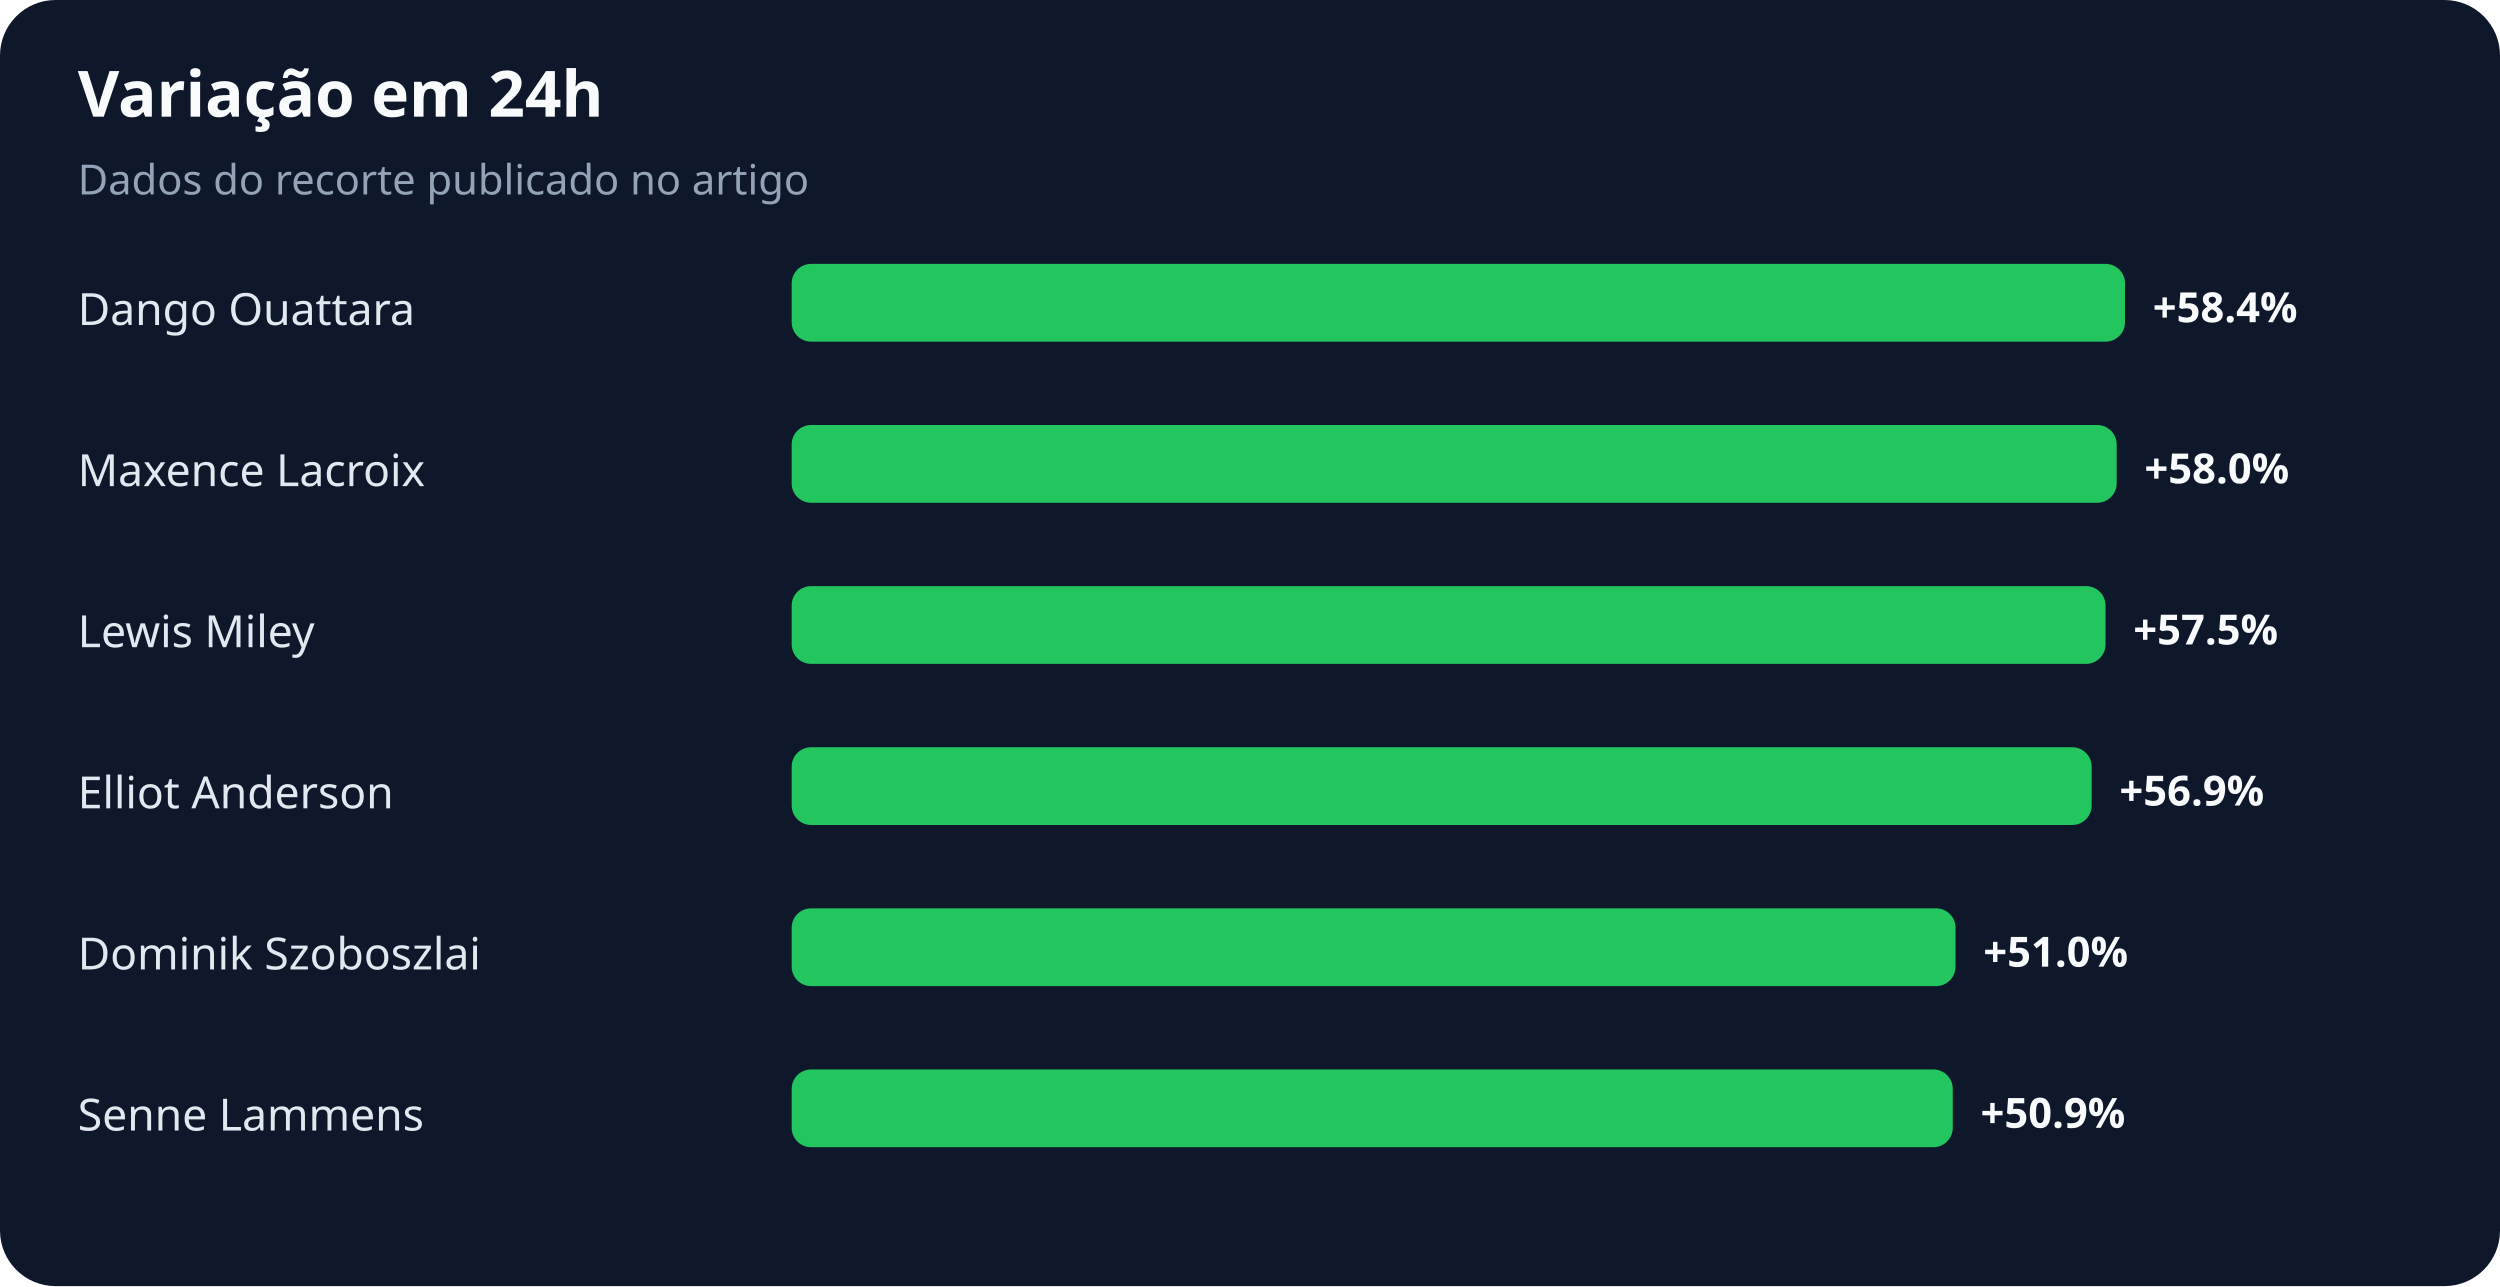
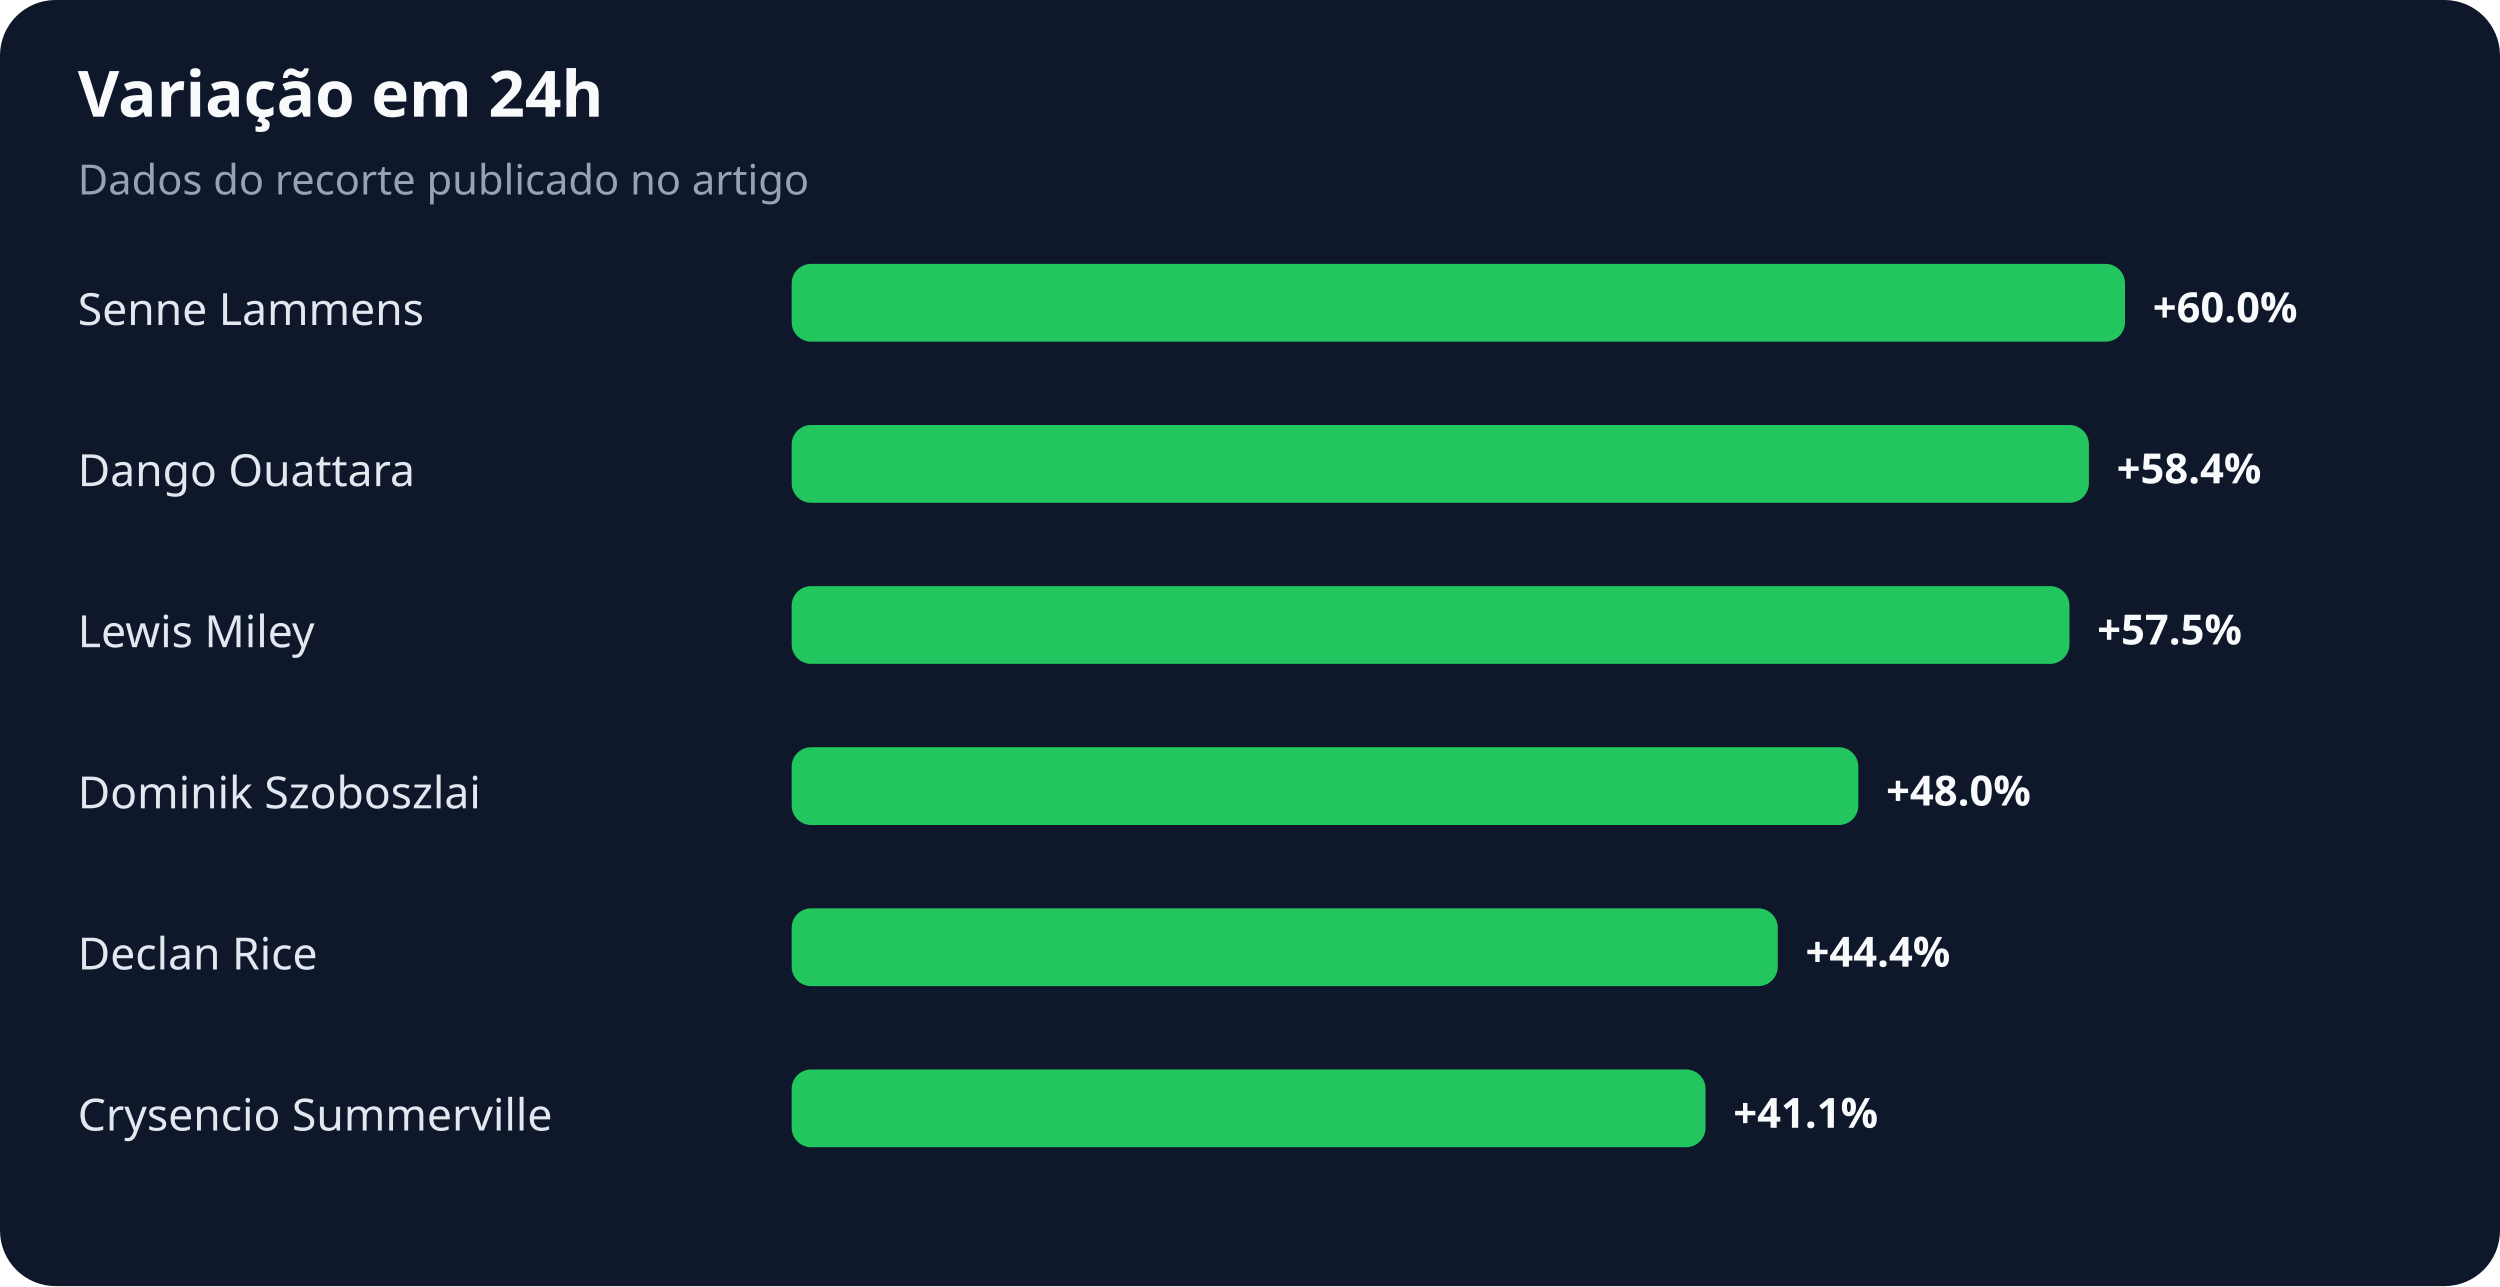
<svg xmlns="http://www.w3.org/2000/svg" width="900" height="463" viewBox="0 0 900 463" role="img" aria-labelledby="title desc">
  <rect width="100%" height="100%" rx="20" fill="#0f172a" />
  <text x="28" y="42" fill="#f8fafc" font-family="system-ui,sans-serif" font-size="23" font-weight="700">Variação em 24h</text>
  <text x="28" y="70" fill="#94a3b8" font-family="system-ui,sans-serif" font-size="15">Dados do recorte publicado no artigo</text>
-   <text x="28" y="117" fill="#e2e8f0" font-family="system-ui,sans-serif" font-size="16">Dango Ouattara</text>
+   <text x="28" y="117" fill="#e2e8f0" font-family="system-ui,sans-serif" font-size="16">Senne Lammens</text>
  <rect x="285" y="95" width="480" height="28" rx="7" fill="#22c55e" />
-   <text x="775" y="116" fill="#f8fafc" font-family="system-ui,sans-serif" font-size="15" font-weight="700">+58.4%</text>
-   <text x="28" y="175" fill="#e2e8f0" font-family="system-ui,sans-serif" font-size="16">Maxence Lacroix</text>
-   <rect x="285" y="153" width="477" height="28" rx="7" fill="#22c55e" />
-   <text x="772" y="174" fill="#f8fafc" font-family="system-ui,sans-serif" font-size="15" font-weight="700">+58.0%</text>
+   <text x="775" y="116" fill="#f8fafc" font-family="system-ui,sans-serif" font-size="15" font-weight="700">+60.0%</text>
+   <text x="28" y="175" fill="#e2e8f0" font-family="system-ui,sans-serif" font-size="16">Dango Ouattara</text>
+   <rect x="285" y="153" width="467" height="28" rx="7" fill="#22c55e" />
+   <text x="762" y="174" fill="#f8fafc" font-family="system-ui,sans-serif" font-size="15" font-weight="700">+58.4%</text>
  <text x="28" y="233" fill="#e2e8f0" font-family="system-ui,sans-serif" font-size="16">Lewis Miley</text>
-   <rect x="285" y="211" width="473" height="28" rx="7" fill="#22c55e" />
-   <text x="768" y="232" fill="#f8fafc" font-family="system-ui,sans-serif" font-size="15" font-weight="700">+57.5%</text>
-   <text x="28" y="291" fill="#e2e8f0" font-family="system-ui,sans-serif" font-size="16">Elliot Anderson</text>
-   <rect x="285" y="269" width="468" height="28" rx="7" fill="#22c55e" />
-   <text x="763" y="290" fill="#f8fafc" font-family="system-ui,sans-serif" font-size="15" font-weight="700">+56.9%</text>
-   <text x="28" y="349" fill="#e2e8f0" font-family="system-ui,sans-serif" font-size="16">Dominik Szoboszlai</text>
-   <rect x="285" y="327" width="419" height="28" rx="7" fill="#22c55e" />
-   <text x="714" y="348" fill="#f8fafc" font-family="system-ui,sans-serif" font-size="15" font-weight="700">+51.0%</text>
-   <text x="28" y="407" fill="#e2e8f0" font-family="system-ui,sans-serif" font-size="16">Senne Lammens</text>
-   <rect x="285" y="385" width="418" height="28" rx="7" fill="#22c55e" />
-   <text x="713" y="406" fill="#f8fafc" font-family="system-ui,sans-serif" font-size="15" font-weight="700">+50.9%</text>
+   <rect x="285" y="211" width="460" height="28" rx="7" fill="#22c55e" />
+   <text x="755" y="232" fill="#f8fafc" font-family="system-ui,sans-serif" font-size="15" font-weight="700">+57.5%</text>
+   <text x="28" y="291" fill="#e2e8f0" font-family="system-ui,sans-serif" font-size="16">Dominik Szoboszlai</text>
+   <rect x="285" y="269" width="384" height="28" rx="7" fill="#22c55e" />
+   <text x="679" y="290" fill="#f8fafc" font-family="system-ui,sans-serif" font-size="15" font-weight="700">+48.0%</text>
+   <text x="28" y="349" fill="#e2e8f0" font-family="system-ui,sans-serif" font-size="16">Declan Rice</text>
+   <rect x="285" y="327" width="355" height="28" rx="7" fill="#22c55e" />
+   <text x="650" y="348" fill="#f8fafc" font-family="system-ui,sans-serif" font-size="15" font-weight="700">+44.4%</text>
+   <text x="28" y="407" fill="#e2e8f0" font-family="system-ui,sans-serif" font-size="16">Crysencio Summerville</text>
+   <rect x="285" y="385" width="329" height="28" rx="7" fill="#22c55e" />
+   <text x="624" y="406" fill="#f8fafc" font-family="system-ui,sans-serif" font-size="15" font-weight="700">+41.1%</text>
</svg>
